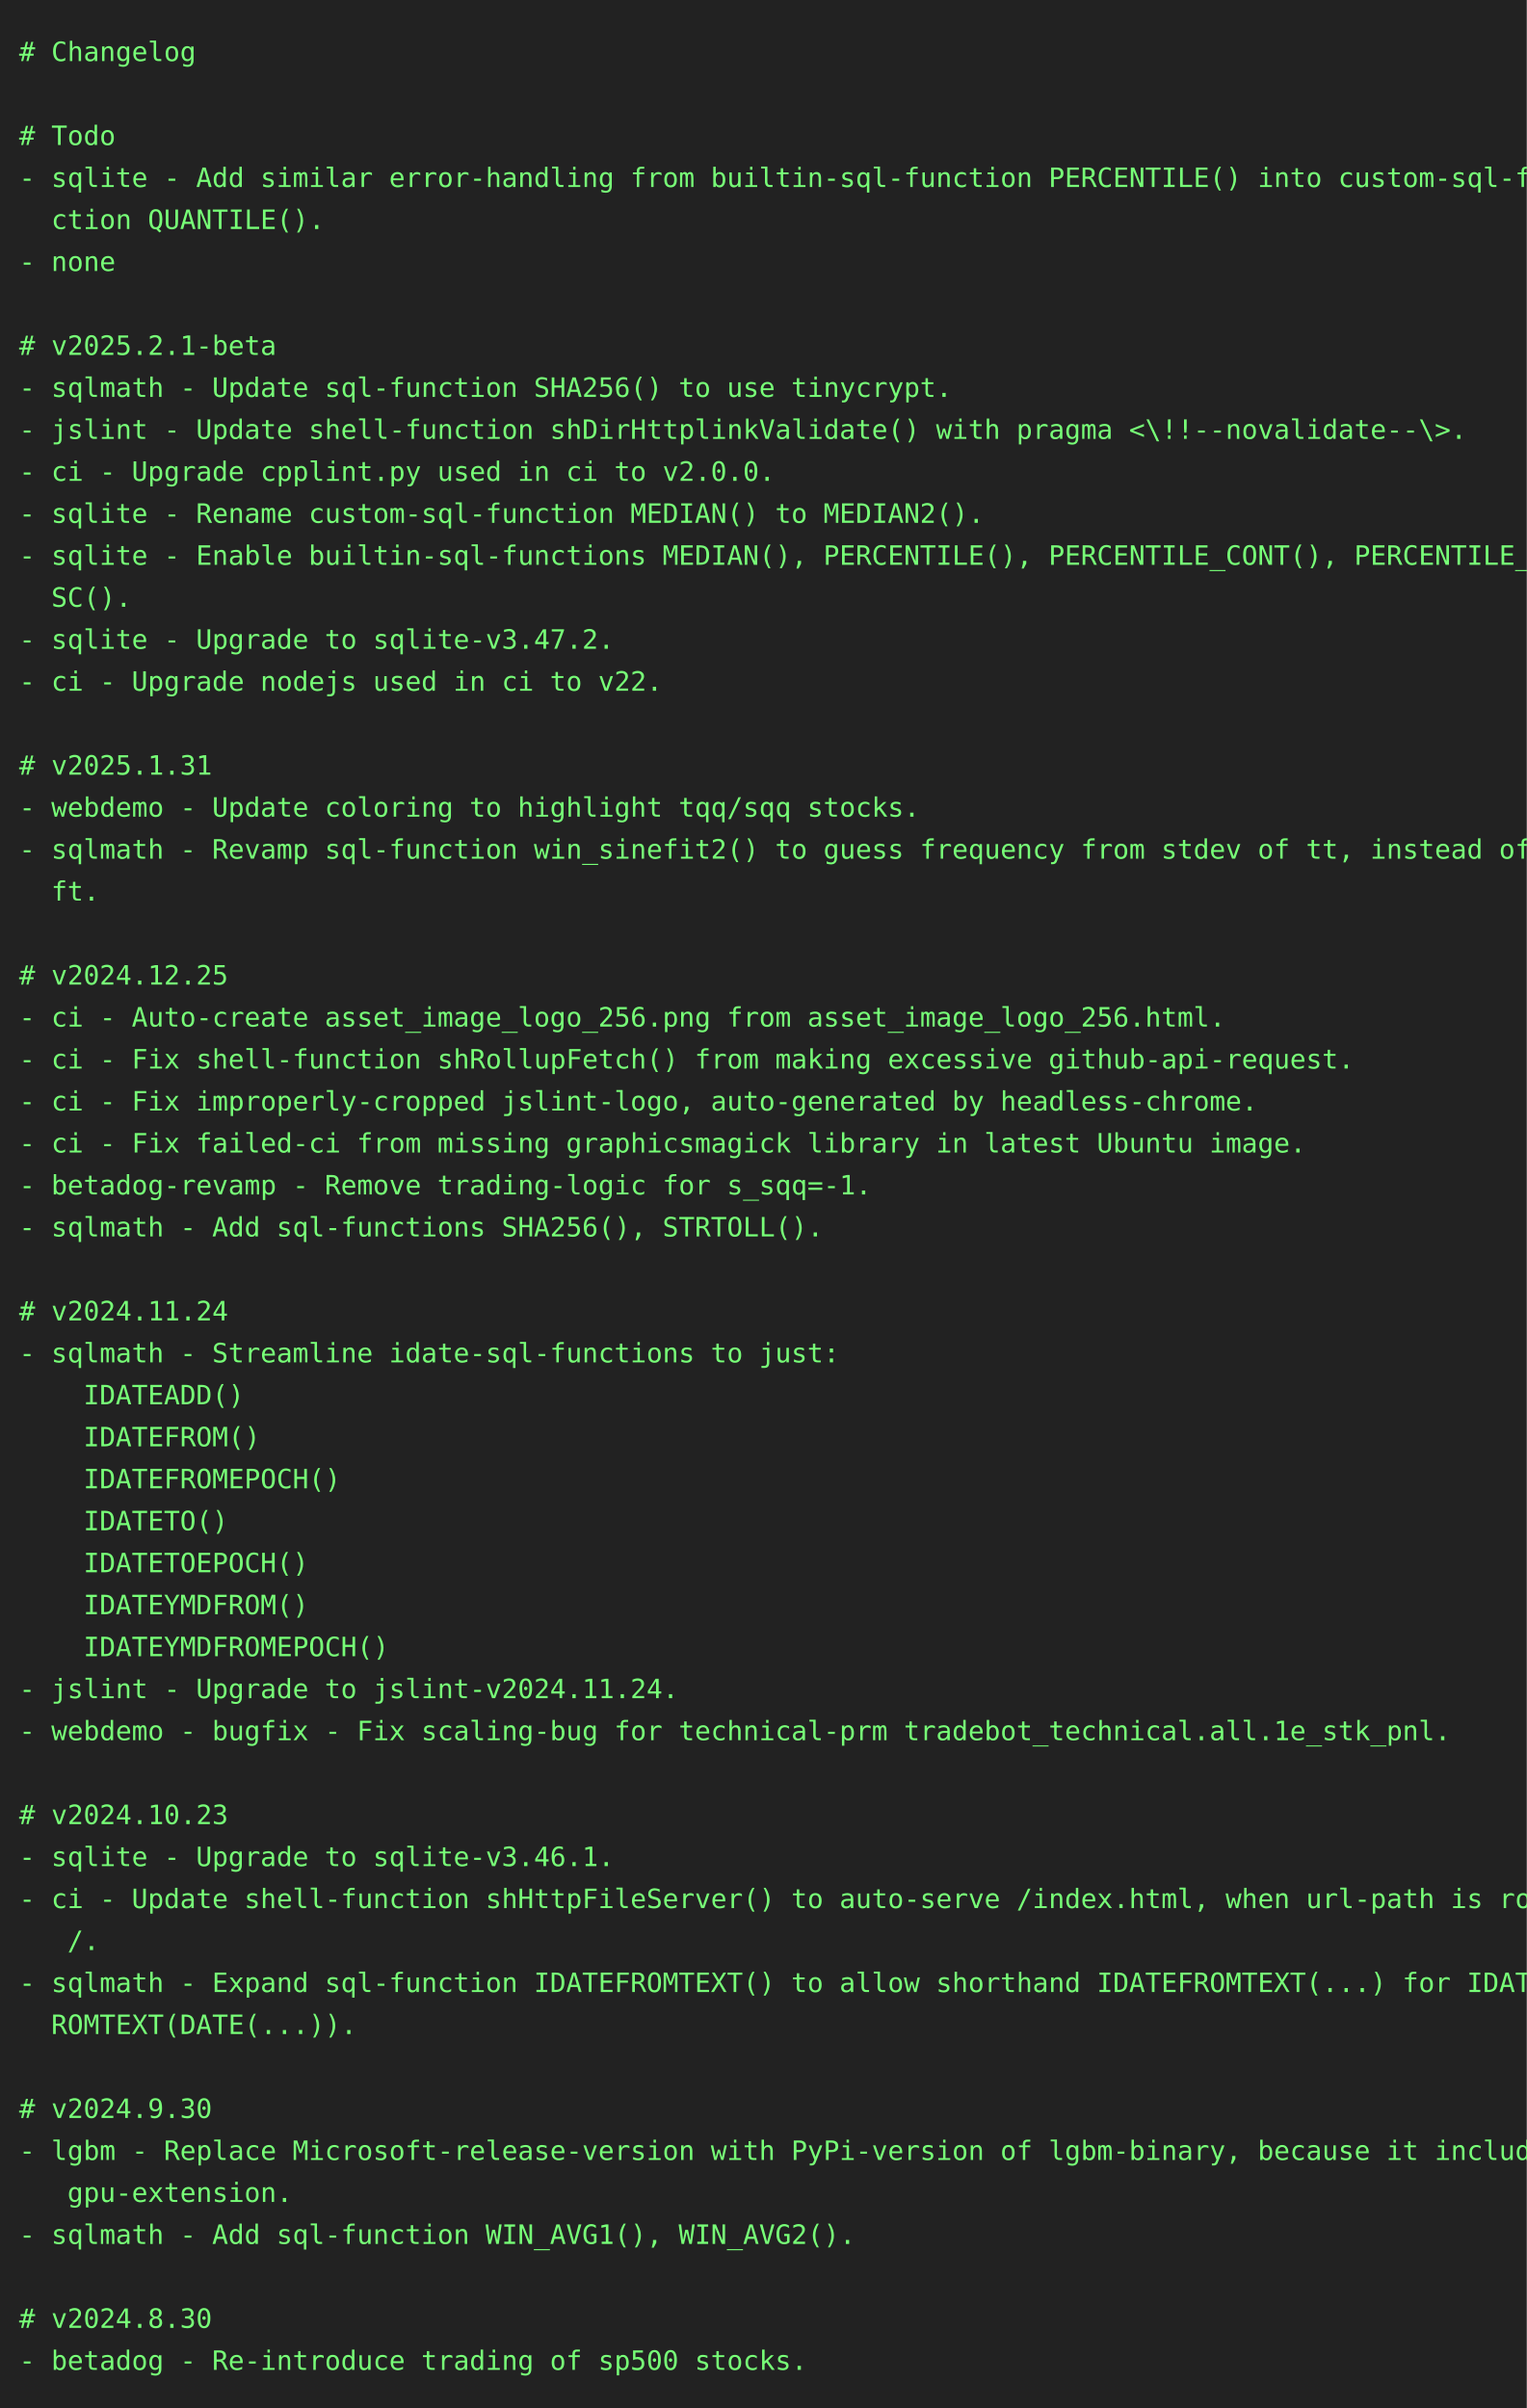
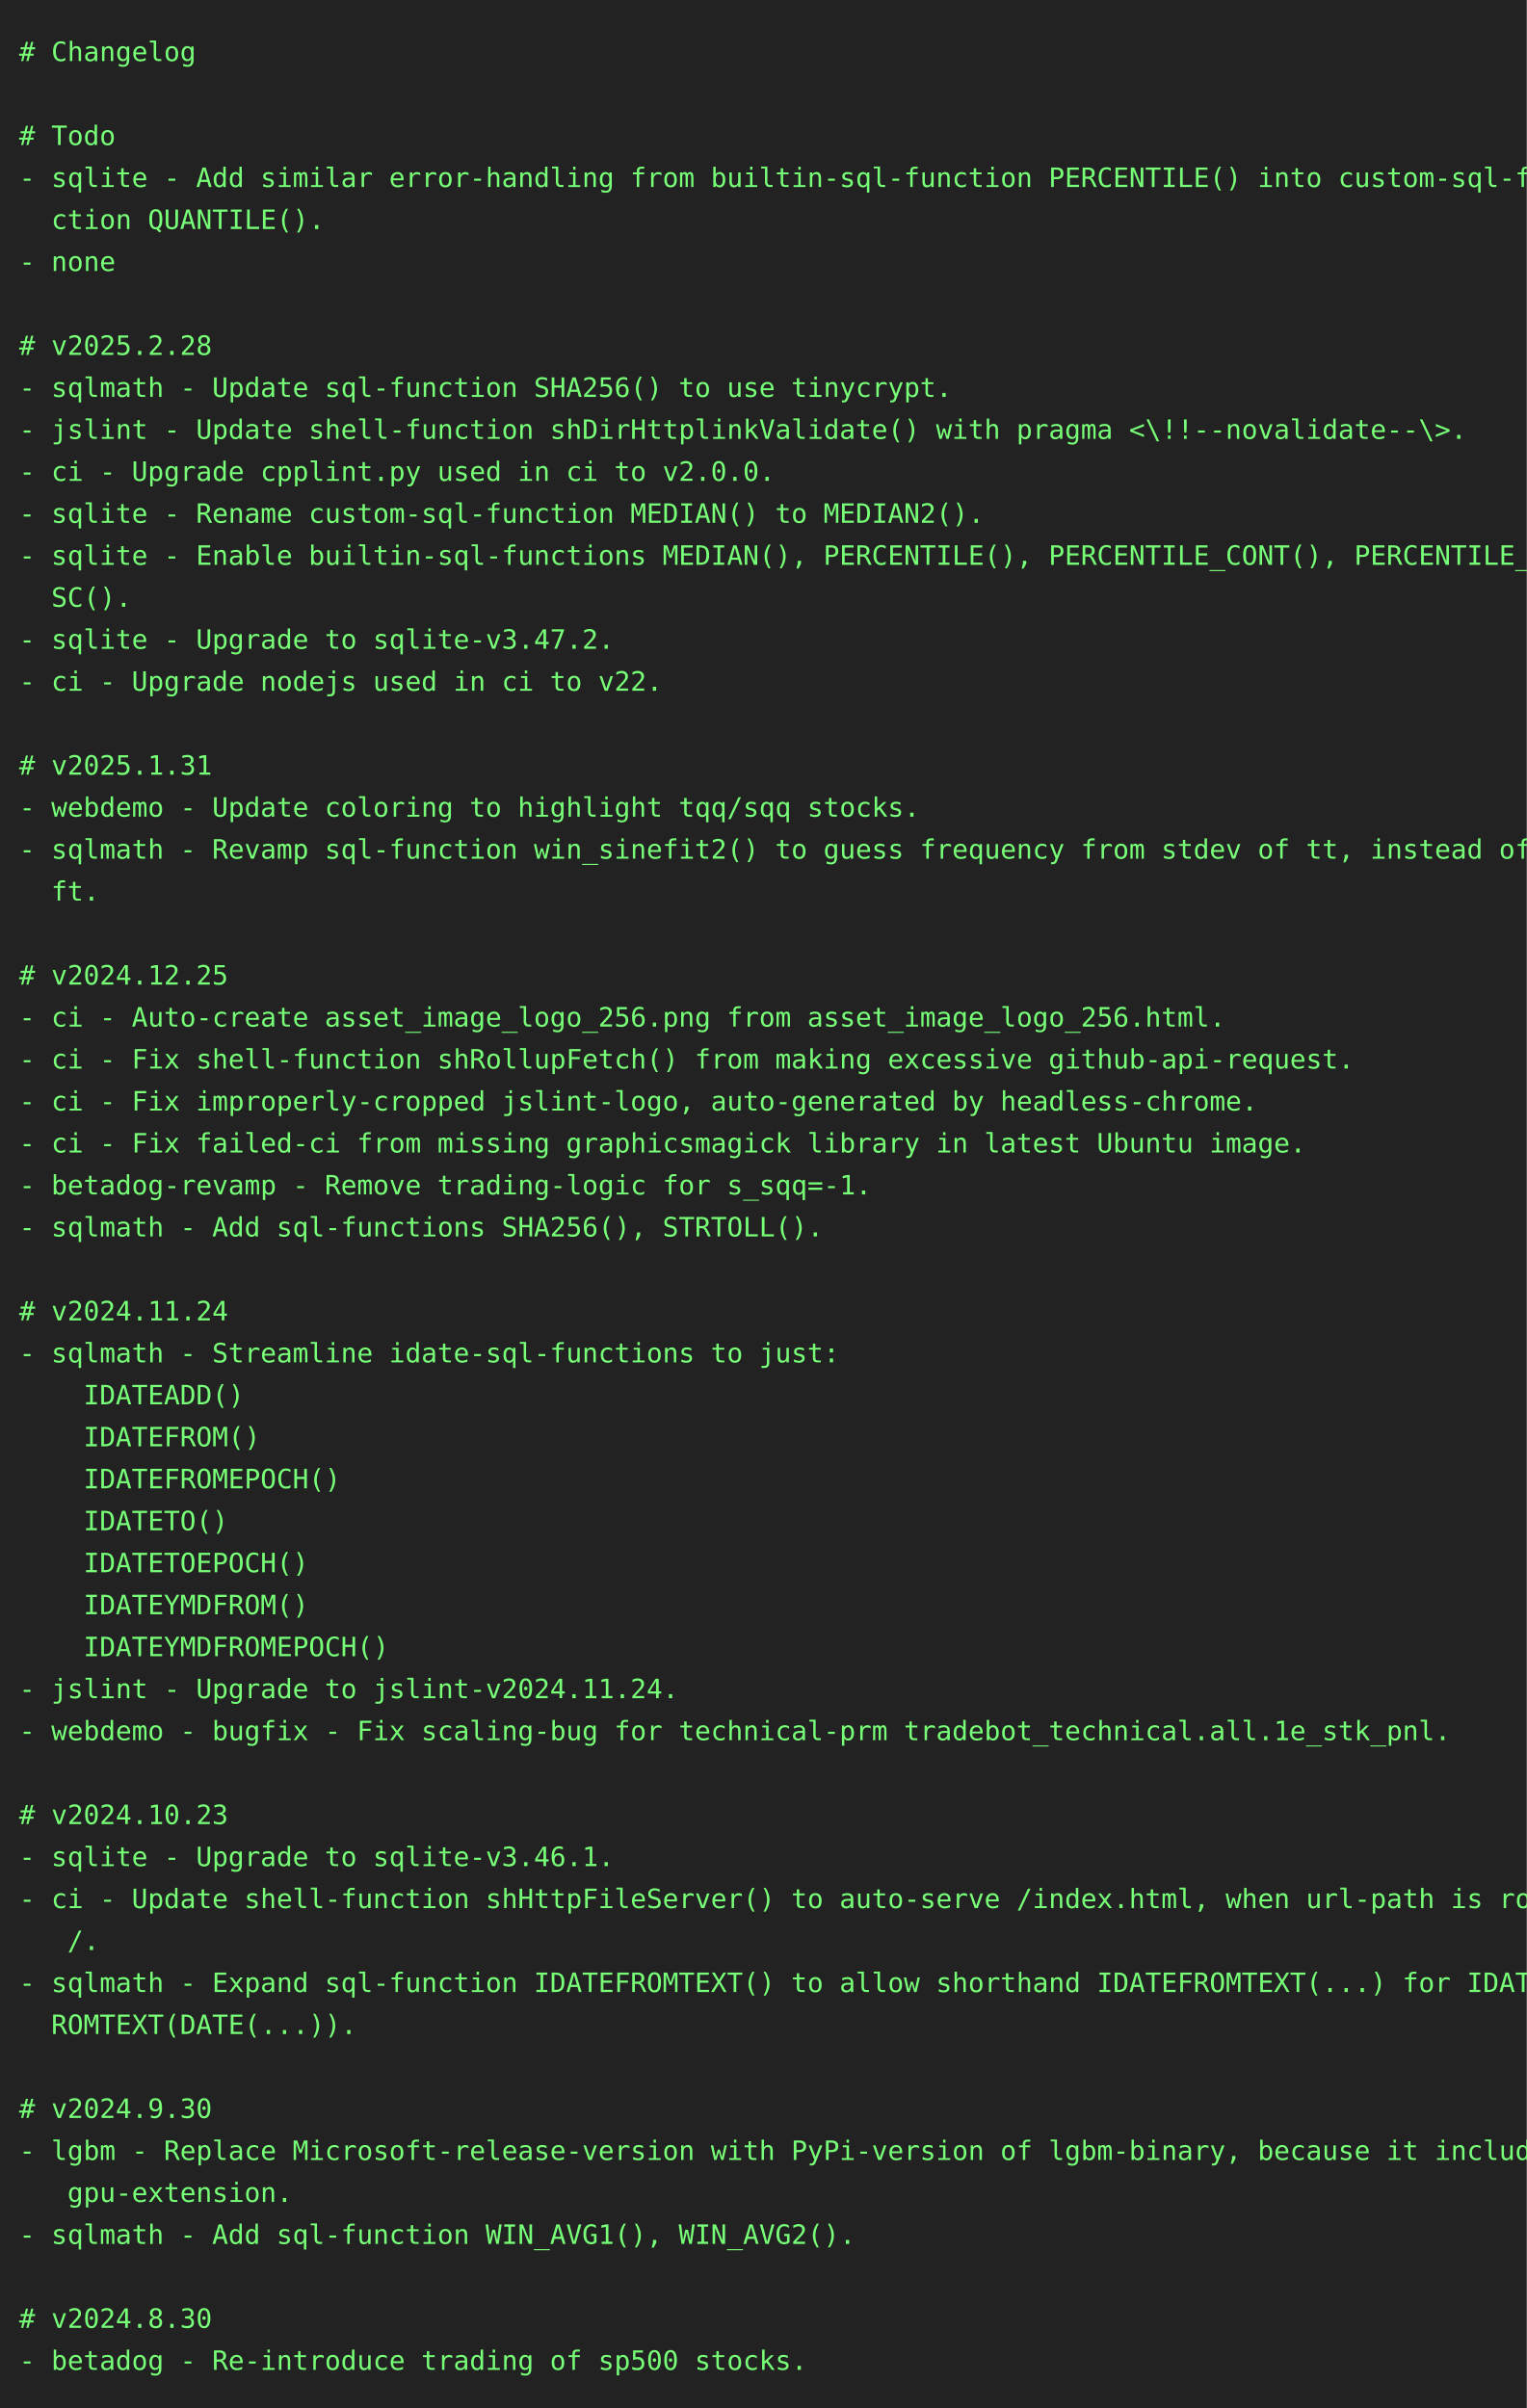
<svg xmlns="http://www.w3.org/2000/svg" height="1262" width="800">
  <rect height="1262" fill="#222" width="800" />
  <text fill="#7f7" font-family="consolas, menlo, monospace" font-size="14" xml:space="preserve">
    <tspan lengthAdjust="spacingAndGlyphs" textLength="768" x="10" y="32"># Changelog                                                                                      </tspan>
    <tspan lengthAdjust="spacingAndGlyphs" textLength="768" x="10" y="54">                                                                                                 </tspan>
    <tspan lengthAdjust="spacingAndGlyphs" textLength="768" x="10" y="76"># Todo                                                                                           </tspan>
    <tspan lengthAdjust="spacingAndGlyphs" textLength="768" x="10" y="98">- sqlite - Add similar error-handling from builtin-sql-function PERCENTILE() into custom-sql-fun\</tspan>
    <tspan lengthAdjust="spacingAndGlyphs" textLength="768" x="10" y="120">  ction QUANTILE().                                                                              </tspan>
    <tspan lengthAdjust="spacingAndGlyphs" textLength="768" x="10" y="142">- none                                                                                           </tspan>
    <tspan lengthAdjust="spacingAndGlyphs" textLength="768" x="10" y="164">                                                                                                 </tspan>
-     <tspan lengthAdjust="spacingAndGlyphs" textLength="768" x="10" y="186"># v2025.2.1-beta                                                                                 </tspan>
+     <tspan lengthAdjust="spacingAndGlyphs" textLength="768" x="10" y="186"># v2025.2.28                                                                                     </tspan>
    <tspan lengthAdjust="spacingAndGlyphs" textLength="768" x="10" y="208">- sqlmath - Update sql-function SHA256() to use tinycrypt.                                       </tspan>
    <tspan lengthAdjust="spacingAndGlyphs" textLength="768" x="10" y="230">- jslint - Update shell-function shDirHttplinkValidate() with pragma &lt;\!!--novalidate--\&gt;.       </tspan>
    <tspan lengthAdjust="spacingAndGlyphs" textLength="768" x="10" y="252">- ci - Upgrade cpplint.py used in ci to v2.0.0.                                                  </tspan>
    <tspan lengthAdjust="spacingAndGlyphs" textLength="768" x="10" y="274">- sqlite - Rename custom-sql-function MEDIAN() to MEDIAN2().                                     </tspan>
    <tspan lengthAdjust="spacingAndGlyphs" textLength="768" x="10" y="296">- sqlite - Enable builtin-sql-functions MEDIAN(), PERCENTILE(), PERCENTILE_CONT(), PERCENTILE_DI\</tspan>
    <tspan lengthAdjust="spacingAndGlyphs" textLength="768" x="10" y="318">  SC().                                                                                          </tspan>
    <tspan lengthAdjust="spacingAndGlyphs" textLength="768" x="10" y="340">- sqlite - Upgrade to sqlite-v3.47.2.                                                            </tspan>
    <tspan lengthAdjust="spacingAndGlyphs" textLength="768" x="10" y="362">- ci - Upgrade nodejs used in ci to v22.                                                         </tspan>
    <tspan lengthAdjust="spacingAndGlyphs" textLength="768" x="10" y="384">                                                                                                 </tspan>
    <tspan lengthAdjust="spacingAndGlyphs" textLength="768" x="10" y="406"># v2025.1.31                                                                                     </tspan>
    <tspan lengthAdjust="spacingAndGlyphs" textLength="768" x="10" y="428">- webdemo - Update coloring to highlight tqq/sqq stocks.                                         </tspan>
    <tspan lengthAdjust="spacingAndGlyphs" textLength="768" x="10" y="450">- sqlmath - Revamp sql-function win_sinefit2() to guess frequency from stdev of tt, instead of d\</tspan>
    <tspan lengthAdjust="spacingAndGlyphs" textLength="768" x="10" y="472">  ft.                                                                                            </tspan>
    <tspan lengthAdjust="spacingAndGlyphs" textLength="768" x="10" y="494">                                                                                                 </tspan>
    <tspan lengthAdjust="spacingAndGlyphs" textLength="768" x="10" y="516"># v2024.12.25                                                                                    </tspan>
    <tspan lengthAdjust="spacingAndGlyphs" textLength="768" x="10" y="538">- ci - Auto-create asset_image_logo_256.png from asset_image_logo_256.html.                      </tspan>
    <tspan lengthAdjust="spacingAndGlyphs" textLength="768" x="10" y="560">- ci - Fix shell-function shRollupFetch() from making excessive github-api-request.              </tspan>
    <tspan lengthAdjust="spacingAndGlyphs" textLength="768" x="10" y="582">- ci - Fix improperly-cropped jslint-logo, auto-generated by headless-chrome.                    </tspan>
    <tspan lengthAdjust="spacingAndGlyphs" textLength="768" x="10" y="604">- ci - Fix failed-ci from missing graphicsmagick library in latest Ubuntu image.                 </tspan>
    <tspan lengthAdjust="spacingAndGlyphs" textLength="768" x="10" y="626">- betadog-revamp - Remove trading-logic for s_sqq=-1.                                            </tspan>
    <tspan lengthAdjust="spacingAndGlyphs" textLength="768" x="10" y="648">- sqlmath - Add sql-functions SHA256(), STRTOLL().                                               </tspan>
    <tspan lengthAdjust="spacingAndGlyphs" textLength="768" x="10" y="670">                                                                                                 </tspan>
    <tspan lengthAdjust="spacingAndGlyphs" textLength="768" x="10" y="692"># v2024.11.24                                                                                    </tspan>
    <tspan lengthAdjust="spacingAndGlyphs" textLength="768" x="10" y="714">- sqlmath - Streamline idate-sql-functions to just:                                              </tspan>
    <tspan lengthAdjust="spacingAndGlyphs" textLength="768" x="10" y="736">    IDATEADD()                                                                                   </tspan>
    <tspan lengthAdjust="spacingAndGlyphs" textLength="768" x="10" y="758">    IDATEFROM()                                                                                  </tspan>
    <tspan lengthAdjust="spacingAndGlyphs" textLength="768" x="10" y="780">    IDATEFROMEPOCH()                                                                             </tspan>
    <tspan lengthAdjust="spacingAndGlyphs" textLength="768" x="10" y="802">    IDATETO()                                                                                    </tspan>
    <tspan lengthAdjust="spacingAndGlyphs" textLength="768" x="10" y="824">    IDATETOEPOCH()                                                                               </tspan>
    <tspan lengthAdjust="spacingAndGlyphs" textLength="768" x="10" y="846">    IDATEYMDFROM()                                                                               </tspan>
    <tspan lengthAdjust="spacingAndGlyphs" textLength="768" x="10" y="868">    IDATEYMDFROMEPOCH()                                                                          </tspan>
    <tspan lengthAdjust="spacingAndGlyphs" textLength="768" x="10" y="890">- jslint - Upgrade to jslint-v2024.11.24.                                                        </tspan>
    <tspan lengthAdjust="spacingAndGlyphs" textLength="768" x="10" y="912">- webdemo - bugfix - Fix scaling-bug for technical-prm tradebot_technical.all.1e_stk_pnl.        </tspan>
    <tspan lengthAdjust="spacingAndGlyphs" textLength="768" x="10" y="934">                                                                                                 </tspan>
    <tspan lengthAdjust="spacingAndGlyphs" textLength="768" x="10" y="956"># v2024.10.23                                                                                    </tspan>
    <tspan lengthAdjust="spacingAndGlyphs" textLength="768" x="10" y="978">- sqlite - Upgrade to sqlite-v3.46.1.                                                            </tspan>
    <tspan lengthAdjust="spacingAndGlyphs" textLength="768" x="10" y="1000">- ci - Update shell-function shHttpFileServer() to auto-serve /index.html, when url-path is root\</tspan>
    <tspan lengthAdjust="spacingAndGlyphs" textLength="768" x="10" y="1022">   /.                                                                                            </tspan>
    <tspan lengthAdjust="spacingAndGlyphs" textLength="768" x="10" y="1044">- sqlmath - Expand sql-function IDATEFROMTEXT() to allow shorthand IDATEFROMTEXT(...) for IDATEF\</tspan>
    <tspan lengthAdjust="spacingAndGlyphs" textLength="768" x="10" y="1066">  ROMTEXT(DATE(...)).                                                                            </tspan>
    <tspan lengthAdjust="spacingAndGlyphs" textLength="768" x="10" y="1088">                                                                                                 </tspan>
    <tspan lengthAdjust="spacingAndGlyphs" textLength="768" x="10" y="1110"># v2024.9.30                                                                                     </tspan>
    <tspan lengthAdjust="spacingAndGlyphs" textLength="768" x="10" y="1132">- lgbm - Replace Microsoft-release-version with PyPi-version of lgbm-binary, because it includes\</tspan>
    <tspan lengthAdjust="spacingAndGlyphs" textLength="768" x="10" y="1154">   gpu-extension.                                                                                </tspan>
    <tspan lengthAdjust="spacingAndGlyphs" textLength="768" x="10" y="1176">- sqlmath - Add sql-function WIN_AVG1(), WIN_AVG2().                                             </tspan>
    <tspan lengthAdjust="spacingAndGlyphs" textLength="768" x="10" y="1198">                                                                                                 </tspan>
    <tspan lengthAdjust="spacingAndGlyphs" textLength="768" x="10" y="1220"># v2024.8.30                                                                                     </tspan>
    <tspan lengthAdjust="spacingAndGlyphs" textLength="768" x="10" y="1242">- betadog - Re-introduce trading of sp500 stocks.                                                </tspan>
  </text>
</svg>
